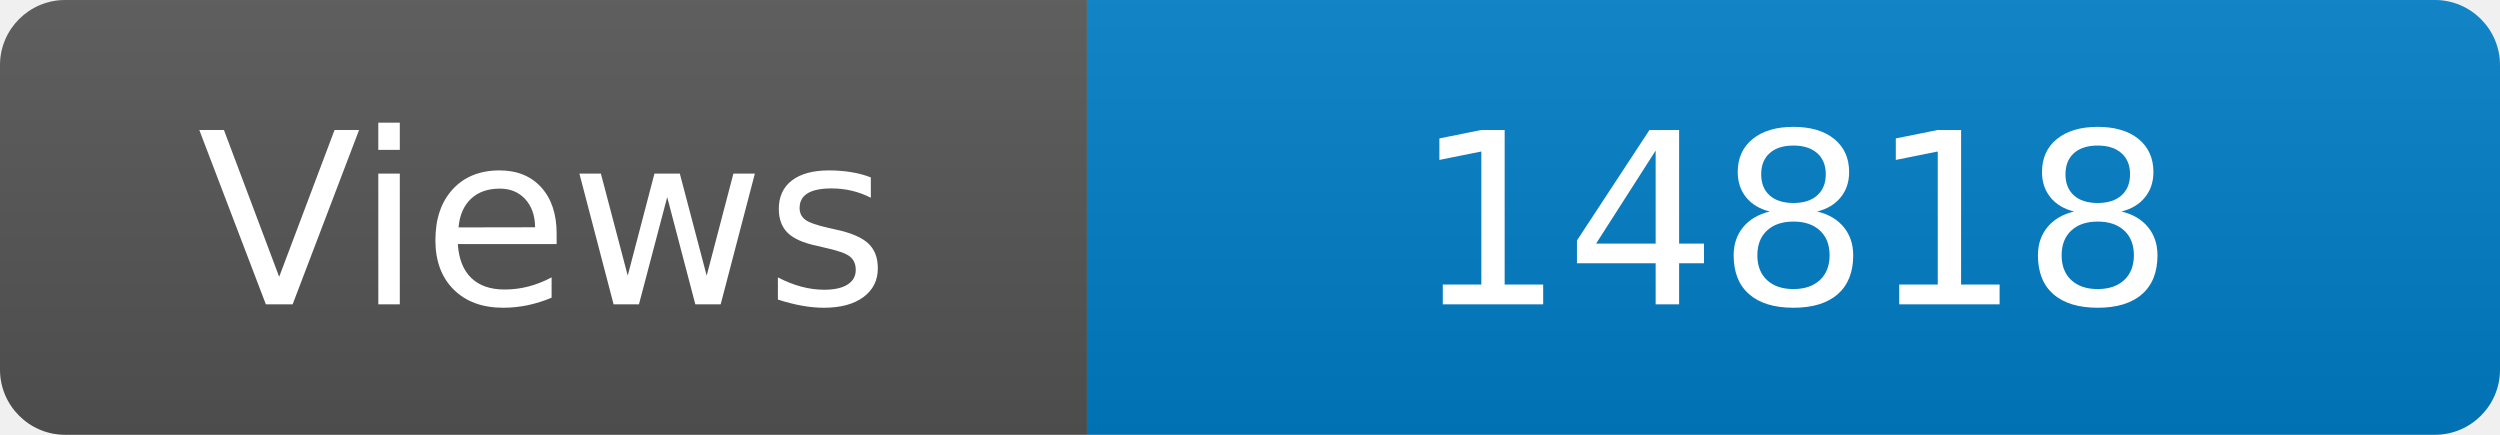
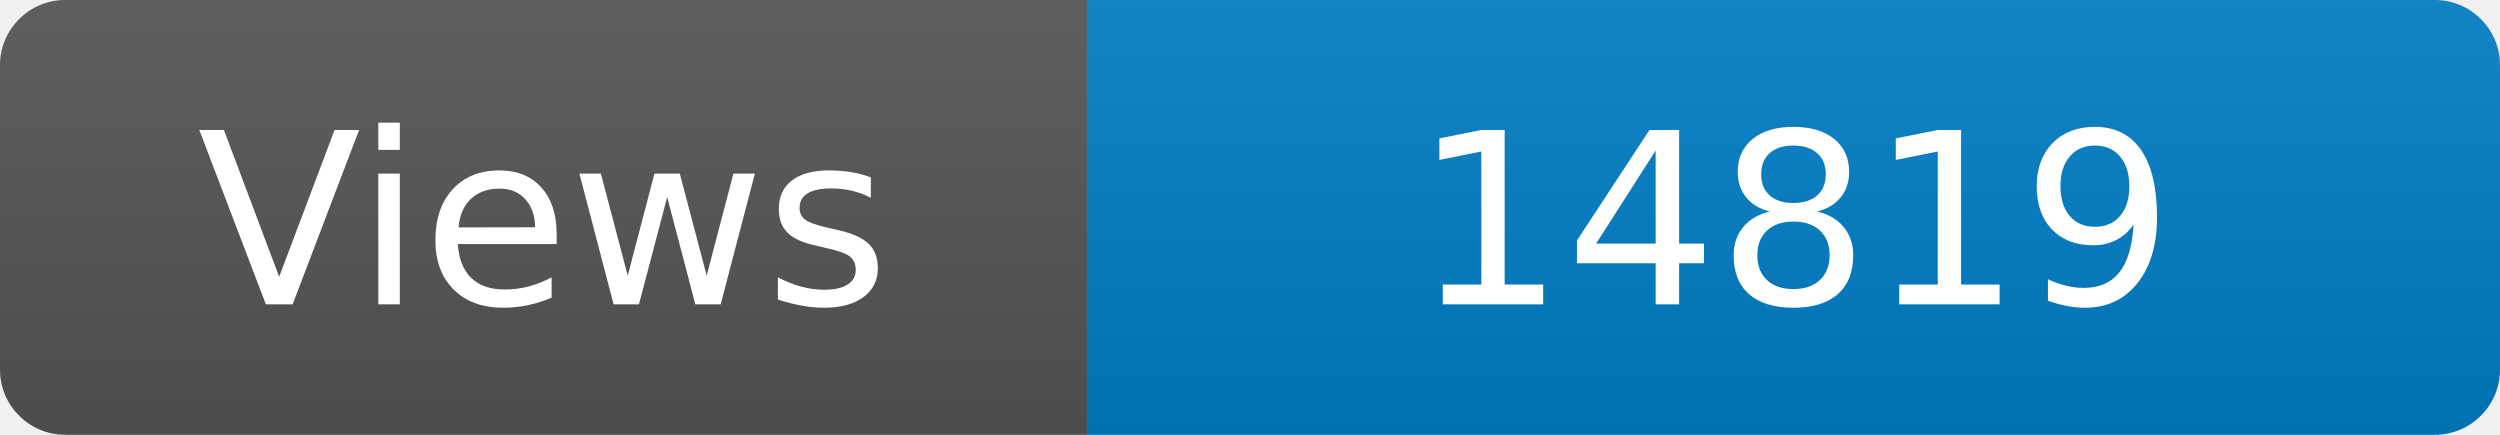
<svg xmlns="http://www.w3.org/2000/svg" width="115" height="20" role="img" aria-label="Maintained?: yes">
  <linearGradient id="s" x2="0" y2="100%">
    <stop offset="0" stop-color="#bbb" stop-opacity=".1" />
    <stop offset="1" stop-opacity=".1" />
  </linearGradient>
  <clipPath id="r">
    <rect width="115" height="20" rx="3" fill="#fff" />
  </clipPath>
  <g clip-path="url(#r)">
    <rect width="50" height="20" fill="#555" />
    <rect x="50" width="160" height="20" fill="#007ec6" />
    <rect width="115" height="20" fill="url(#s)" />
  </g>
  <g fill="#fff" text-anchor="middle" font-family="Verdana,Geneva,DejaVu Sans,sans-serif" font-size="110">
    <text x="250" y="140" transform="scale(.1)" fill="#fff">Views</text>
-     <text x="825" y="140" transform="scale(.1)" fill="#fff">14818</text>
+     <text x="825" y="140" transform="scale(.1)" fill="#fff">14819</text>
  </g>
</svg>
